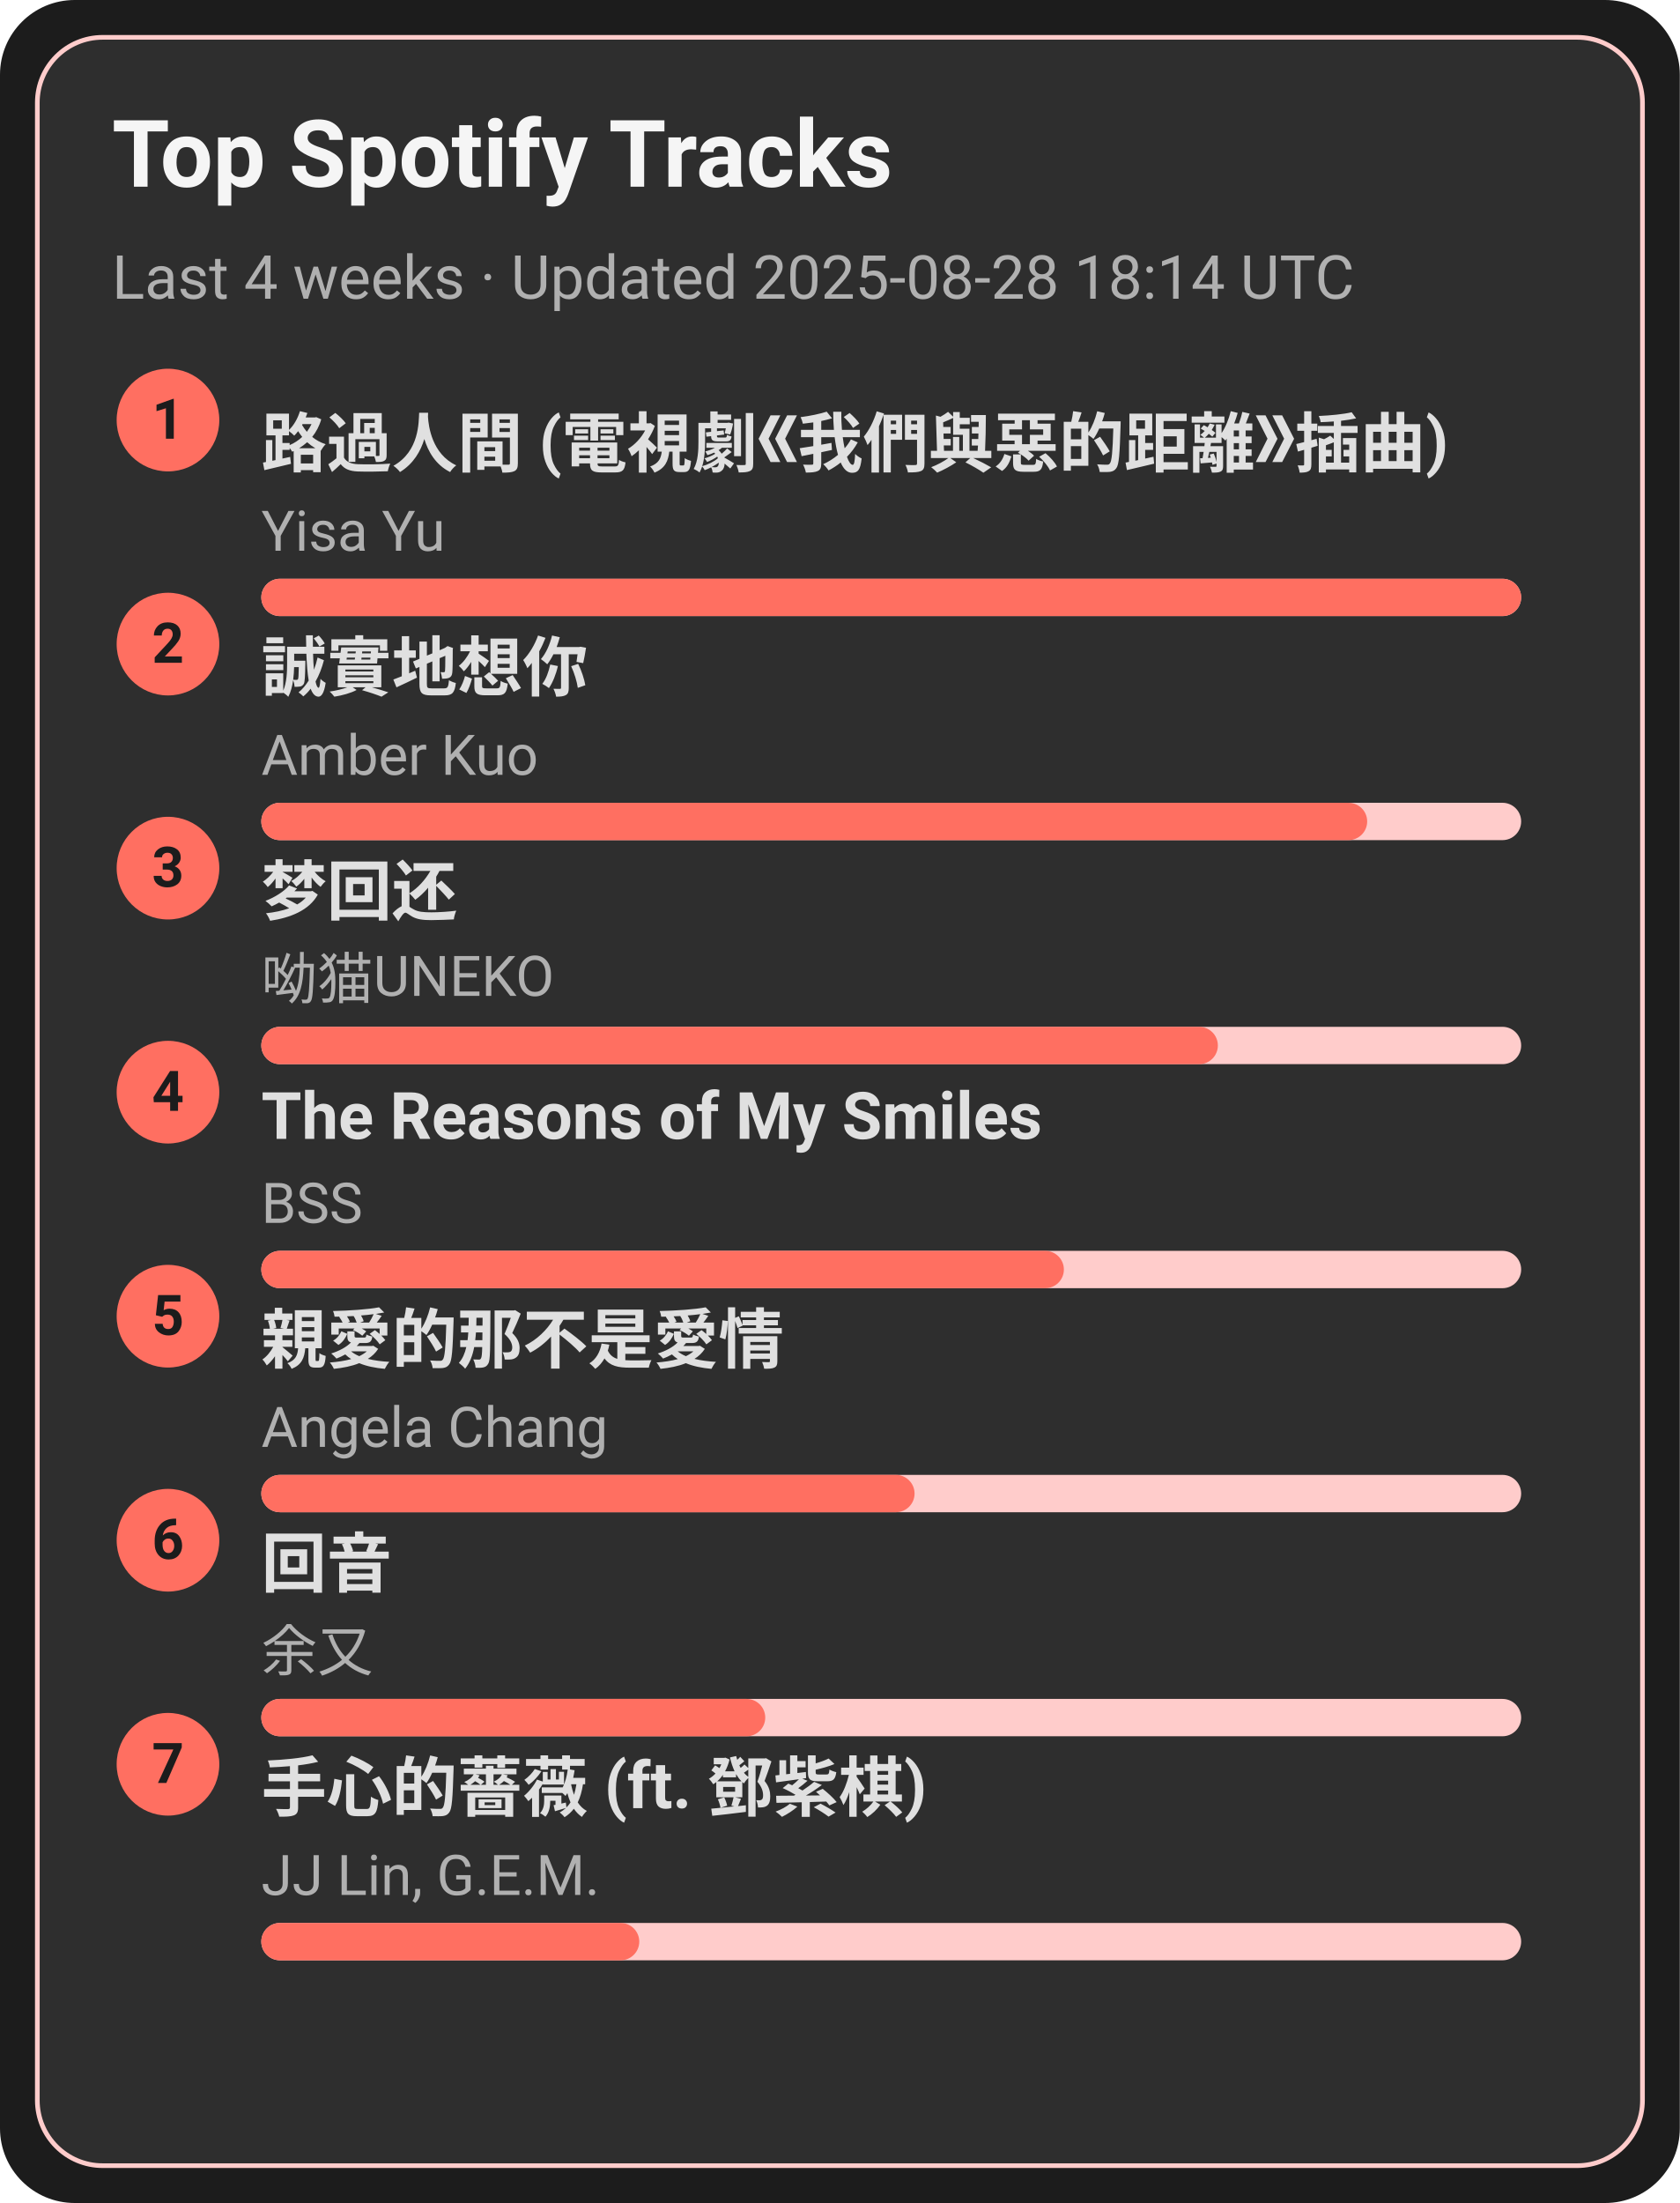
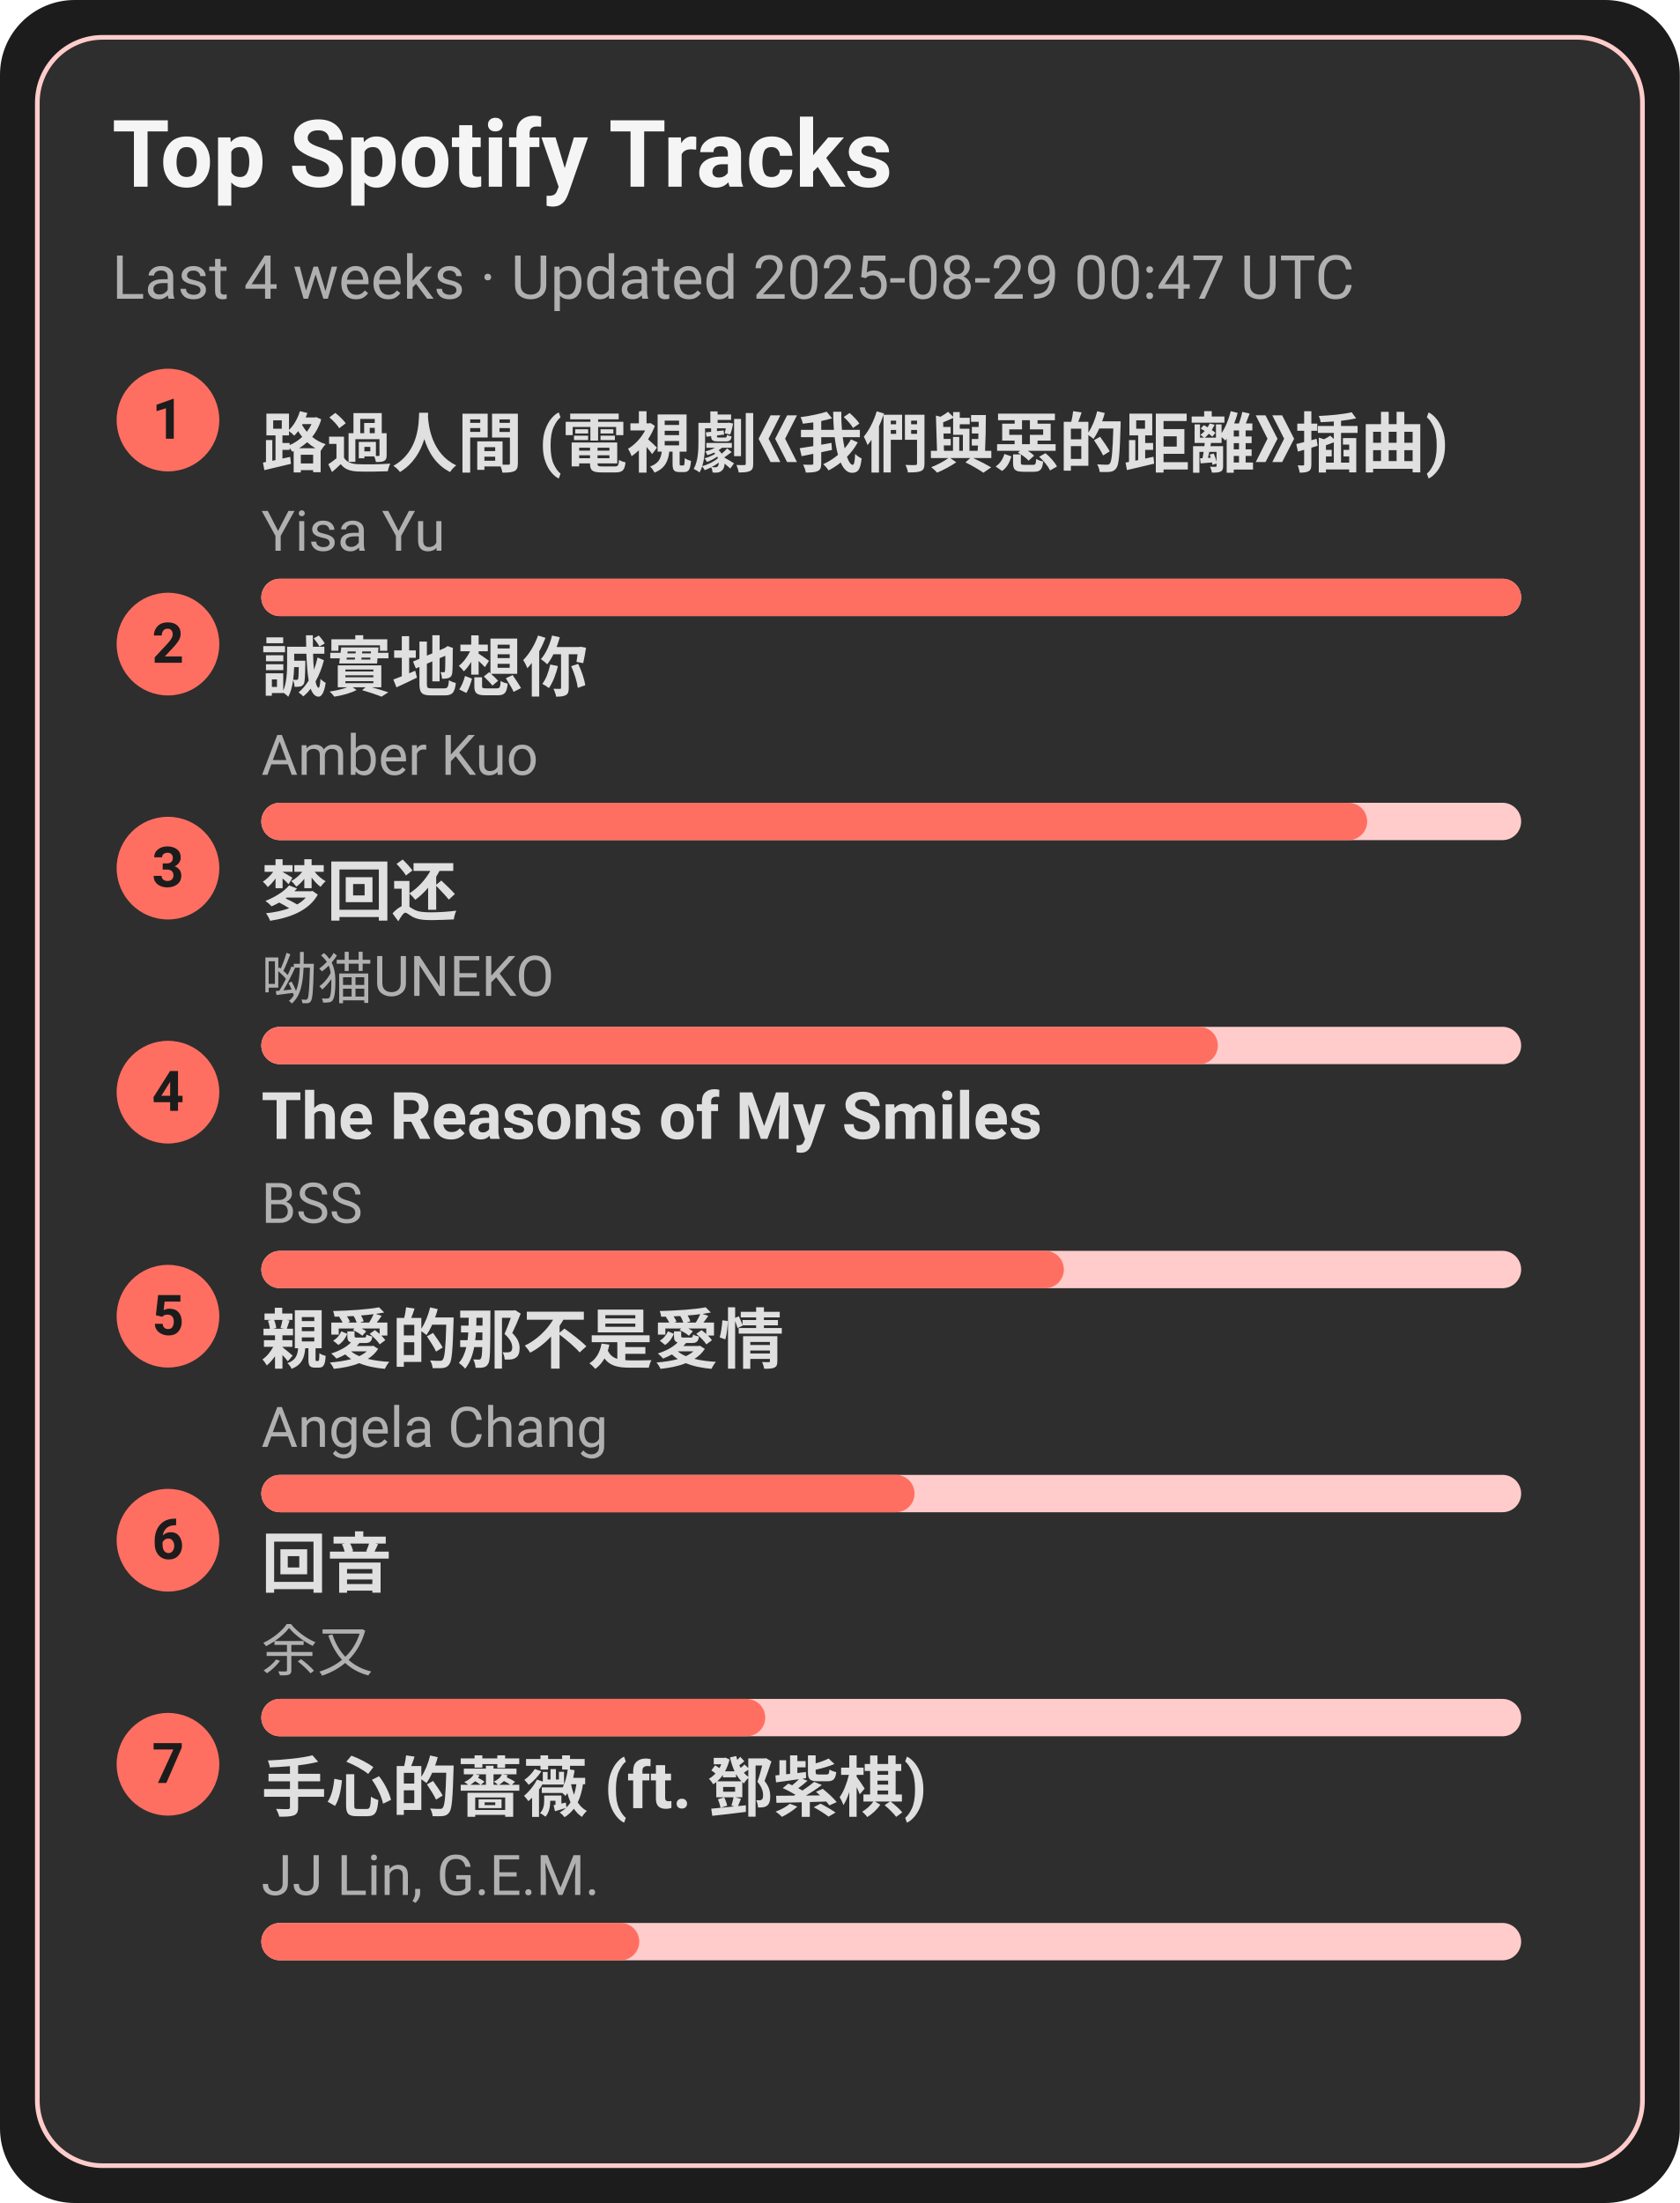
<svg xmlns="http://www.w3.org/2000/svg" width="360" height="472" viewBox="0 0 360 472">
  <style>text{font-family:-apple-system,BlinkMacSystemFont,Segoe UI,Roboto,Ubuntu,Helvetica Neue,Arial,Noto Sans,sans-serif}</style>
  <rect width="360" height="472" rx="16" fill="#1c1c1c" />
  <rect x="8" y="8" width="344" height="456" rx="14" fill="#2e2e2e" stroke="#ffcccb" />
  <text x="24" y="40" font-size="20" fill="#f5f5f5" font-weight="600">Top Spotify Tracks</text>
-   <text x="24" y="64" font-size="13" fill="#b0b0b0">Last 4 weeks · Updated 2025-08-28 18:14 UTC</text>
+   <text x="24" y="64" font-size="13" fill="#b0b0b0">Last 4 weeks · Updated 2025-08-29 00:47 UTC</text>
  <circle cx="36" cy="90" r="11" fill="#ff6f61" />
  <text x="36" y="94" text-anchor="middle" font-size="12" fill="#1c1c1c" font-weight="700">1</text>
  <a href="https://open.spotify.com/track/1ZSleGniKMWNrWvK5cGALO" target="_blank" rel="noopener noreferrer">
    <text x="56" y="100" font-size="14" fill="#e0e0e0" font-weight="600">路過人間 (電視劇《我們與惡的距離》插曲)</text>
  </a>
  <text x="56" y="118" font-size="12" fill="#b0b0b0">Yisa Yu</text>
  <rect x="56" y="124" width="270" height="8" rx="4" fill="#ffcccb" />
  <rect x="56" y="124" width="270" height="8" rx="4" fill="#ff6f61" />
  <circle cx="36" cy="138" r="11" fill="#ff6f61" />
  <text x="36" y="142" text-anchor="middle" font-size="12" fill="#1c1c1c" font-weight="700">2</text>
  <a href="https://open.spotify.com/track/1SPZzj8QzOwZoAGKXMGLGJ" target="_blank" rel="noopener noreferrer">
    <text x="56" y="148" font-size="14" fill="#e0e0e0" font-weight="600">誠實地想你</text>
  </a>
  <text x="56" y="166" font-size="12" fill="#b0b0b0">Amber Kuo</text>
  <rect x="56" y="172" width="270" height="8" rx="4" fill="#ffcccb" />
  <rect x="56" y="172" width="237" height="8" rx="4" fill="#ff6f61" />
  <circle cx="36" cy="186" r="11" fill="#ff6f61" />
  <text x="36" y="190" text-anchor="middle" font-size="12" fill="#1c1c1c" font-weight="700">3</text>
  <a href="https://open.spotify.com/track/6jTK3YxlFysC8g0Ye9tbPK" target="_blank" rel="noopener noreferrer">
    <text x="56" y="196" font-size="14" fill="#e0e0e0" font-weight="600">梦回还</text>
  </a>
  <text x="56" y="214" font-size="12" fill="#b0b0b0">呦猫UNEKO</text>
  <rect x="56" y="220" width="270" height="8" rx="4" fill="#ffcccb" />
  <rect x="56" y="220" width="205" height="8" rx="4" fill="#ff6f61" />
  <circle cx="36" cy="234" r="11" fill="#ff6f61" />
  <text x="36" y="238" text-anchor="middle" font-size="12" fill="#1c1c1c" font-weight="700">4</text>
  <a href="https://open.spotify.com/track/1amowbJ9HHFFSFdg2ubM7G" target="_blank" rel="noopener noreferrer">
    <text x="56" y="244" font-size="14" fill="#e0e0e0" font-weight="600">The Reasons of My Smiles</text>
  </a>
  <text x="56" y="262" font-size="12" fill="#b0b0b0">BSS</text>
  <rect x="56" y="268" width="270" height="8" rx="4" fill="#ffcccb" />
  <rect x="56" y="268" width="172" height="8" rx="4" fill="#ff6f61" />
  <circle cx="36" cy="282" r="11" fill="#ff6f61" />
  <text x="36" y="286" text-anchor="middle" font-size="12" fill="#1c1c1c" font-weight="700">5</text>
  <a href="https://open.spotify.com/track/1MAv2SJPGVVDHyFlhflmYR" target="_blank" rel="noopener noreferrer">
    <text x="56" y="292" font-size="14" fill="#e0e0e0" font-weight="600">親愛的那不是愛情</text>
  </a>
  <text x="56" y="310" font-size="12" fill="#b0b0b0">Angela Chang</text>
  <rect x="56" y="316" width="270" height="8" rx="4" fill="#ffcccb" />
  <rect x="56" y="316" width="140" height="8" rx="4" fill="#ff6f61" />
  <circle cx="36" cy="330" r="11" fill="#ff6f61" />
  <text x="36" y="334" text-anchor="middle" font-size="12" fill="#1c1c1c" font-weight="700">6</text>
  <a href="https://open.spotify.com/track/1K30lsrpvTR0ytSICU2Z3X" target="_blank" rel="noopener noreferrer">
    <text x="56" y="340" font-size="14" fill="#e0e0e0" font-weight="600">回音</text>
  </a>
  <text x="56" y="358" font-size="12" fill="#b0b0b0">余又</text>
  <rect x="56" y="364" width="270" height="8" rx="4" fill="#ffcccb" />
  <rect x="56" y="364" width="108" height="8" rx="4" fill="#ff6f61" />
  <circle cx="36" cy="378" r="11" fill="#ff6f61" />
  <text x="36" y="382" text-anchor="middle" font-size="12" fill="#1c1c1c" font-weight="700">7</text>
  <a href="https://open.spotify.com/track/0w0u6SaUF3mtxMX0Dohnud" target="_blank" rel="noopener noreferrer">
    <text x="56" y="388" font-size="14" fill="#e0e0e0" font-weight="600">手心的薔薇 (ft. 鄧紫棋)</text>
  </a>
  <text x="56" y="406" font-size="12" fill="#b0b0b0">JJ Lin, G.E.M.</text>
  <rect x="56" y="412" width="270" height="8" rx="4" fill="#ffcccb" />
  <rect x="56" y="412" width="81" height="8" rx="4" fill="#ff6f61" />
</svg>
